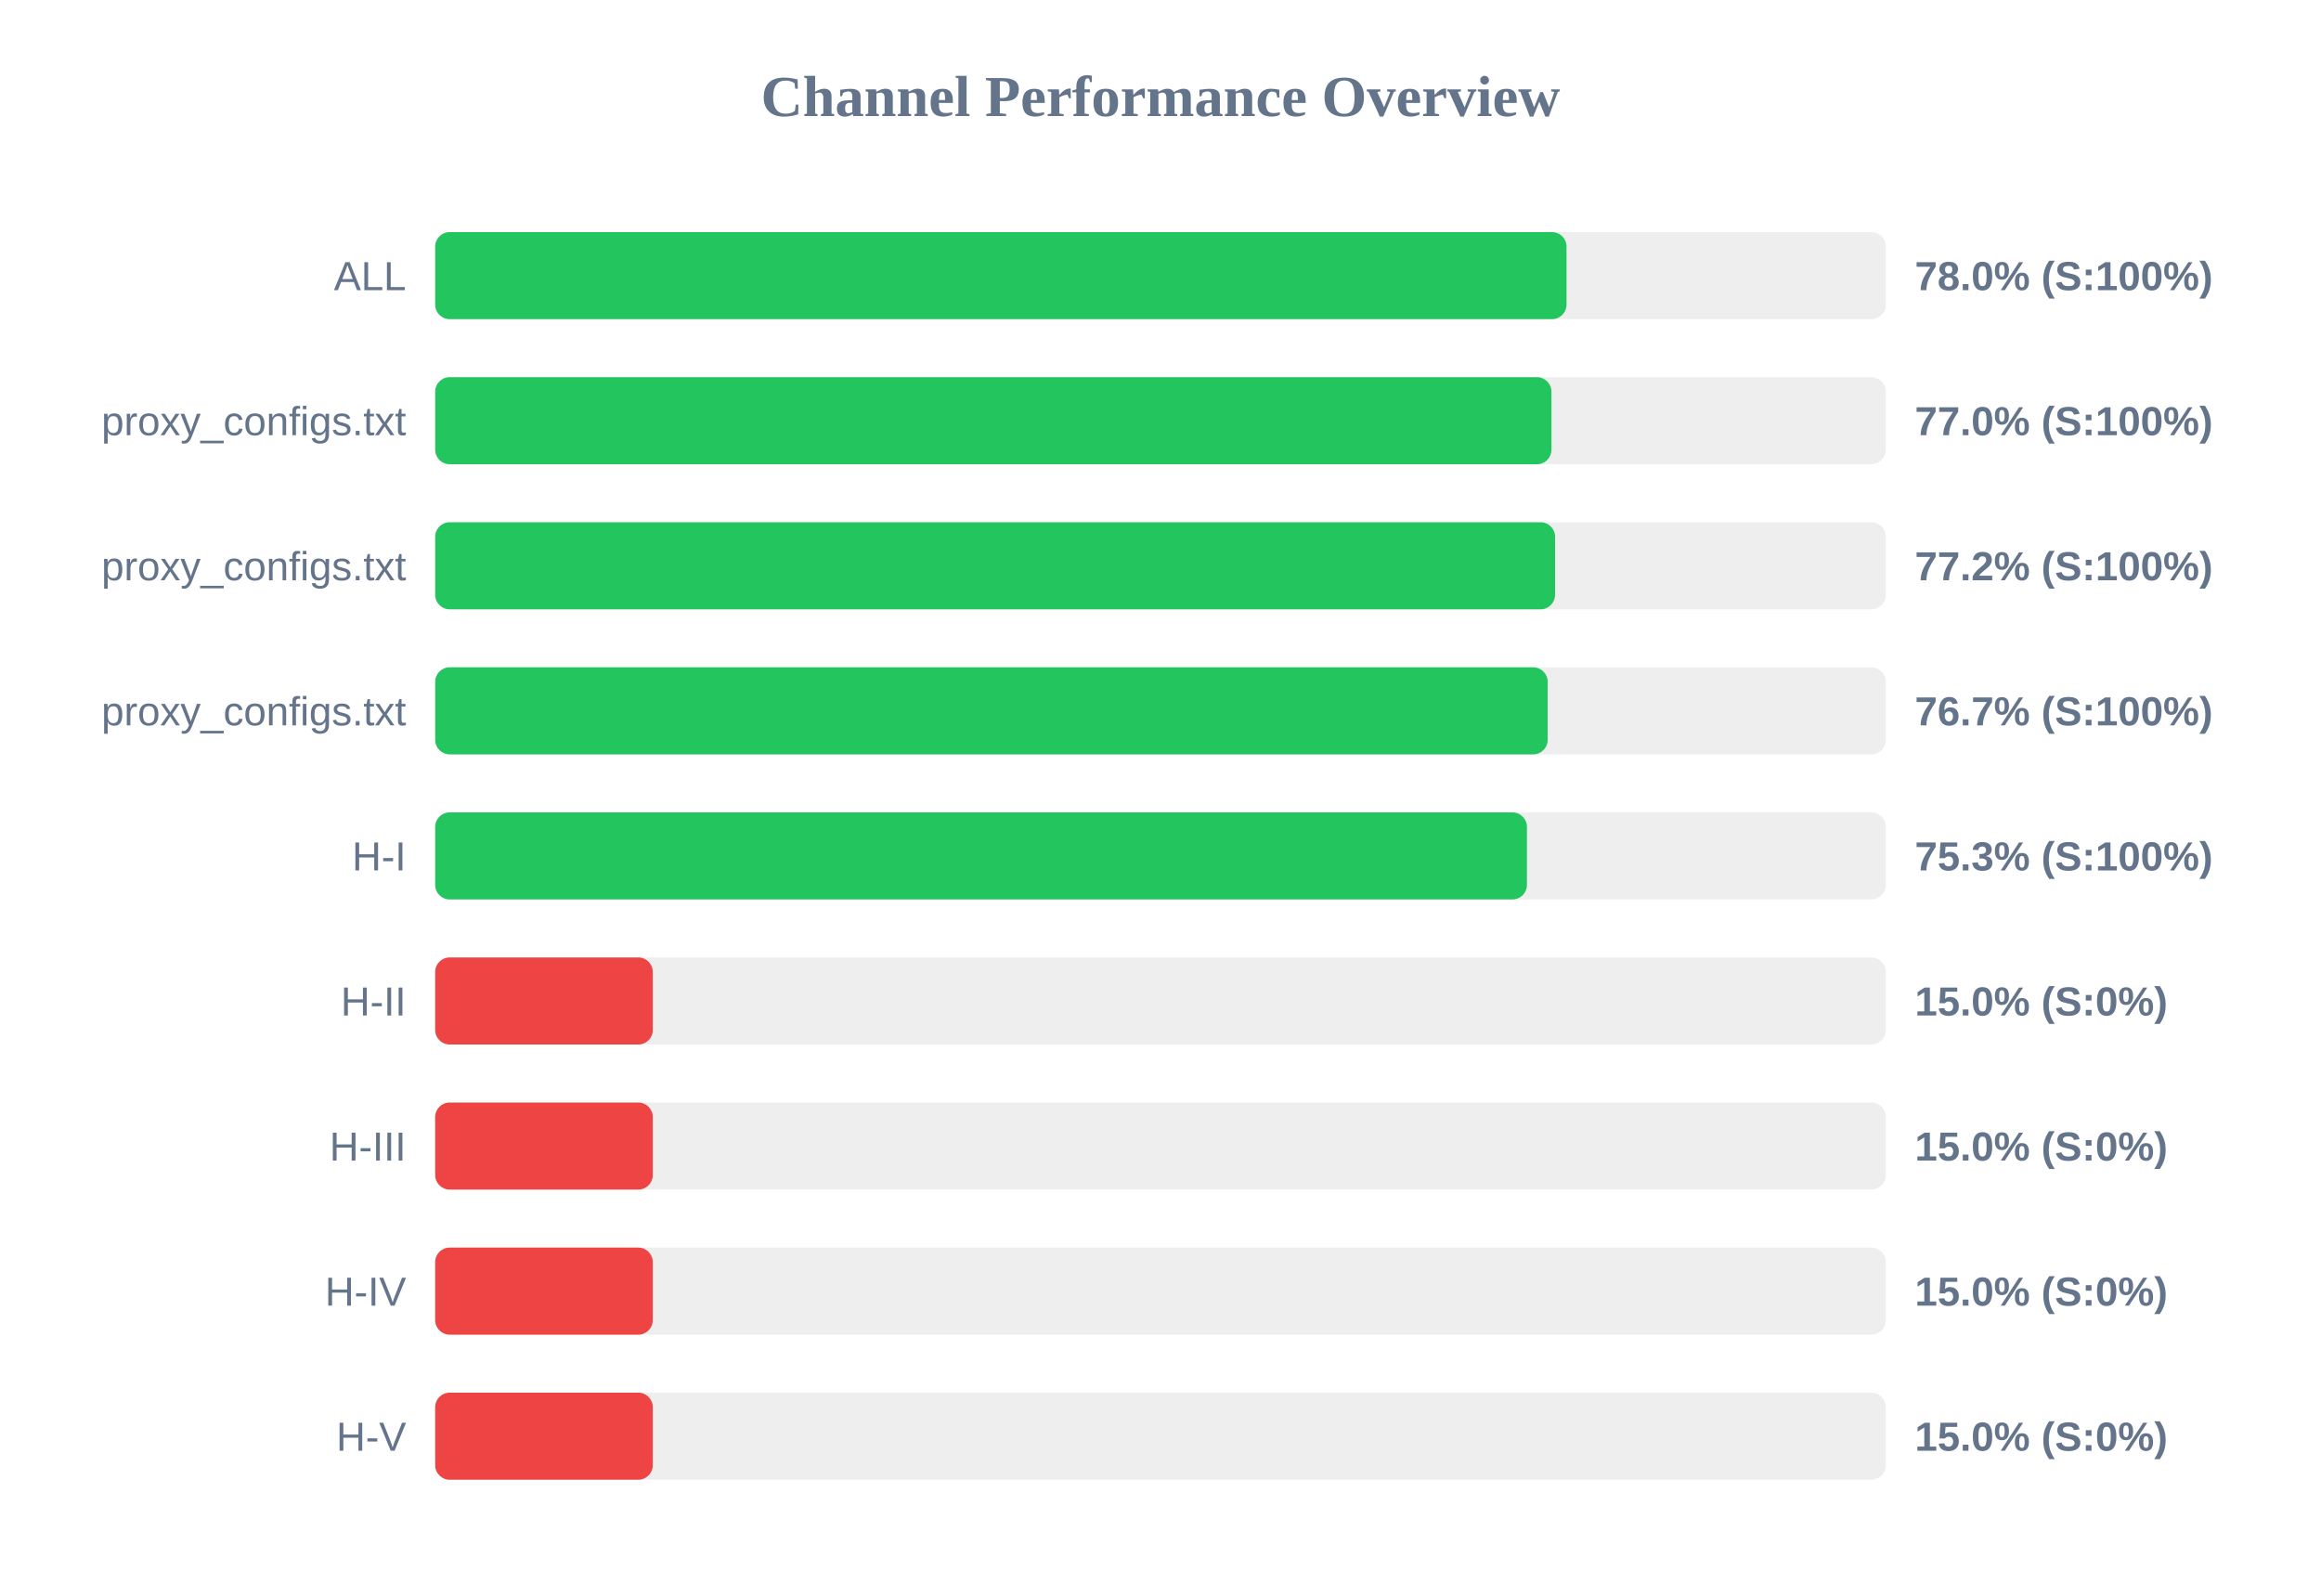
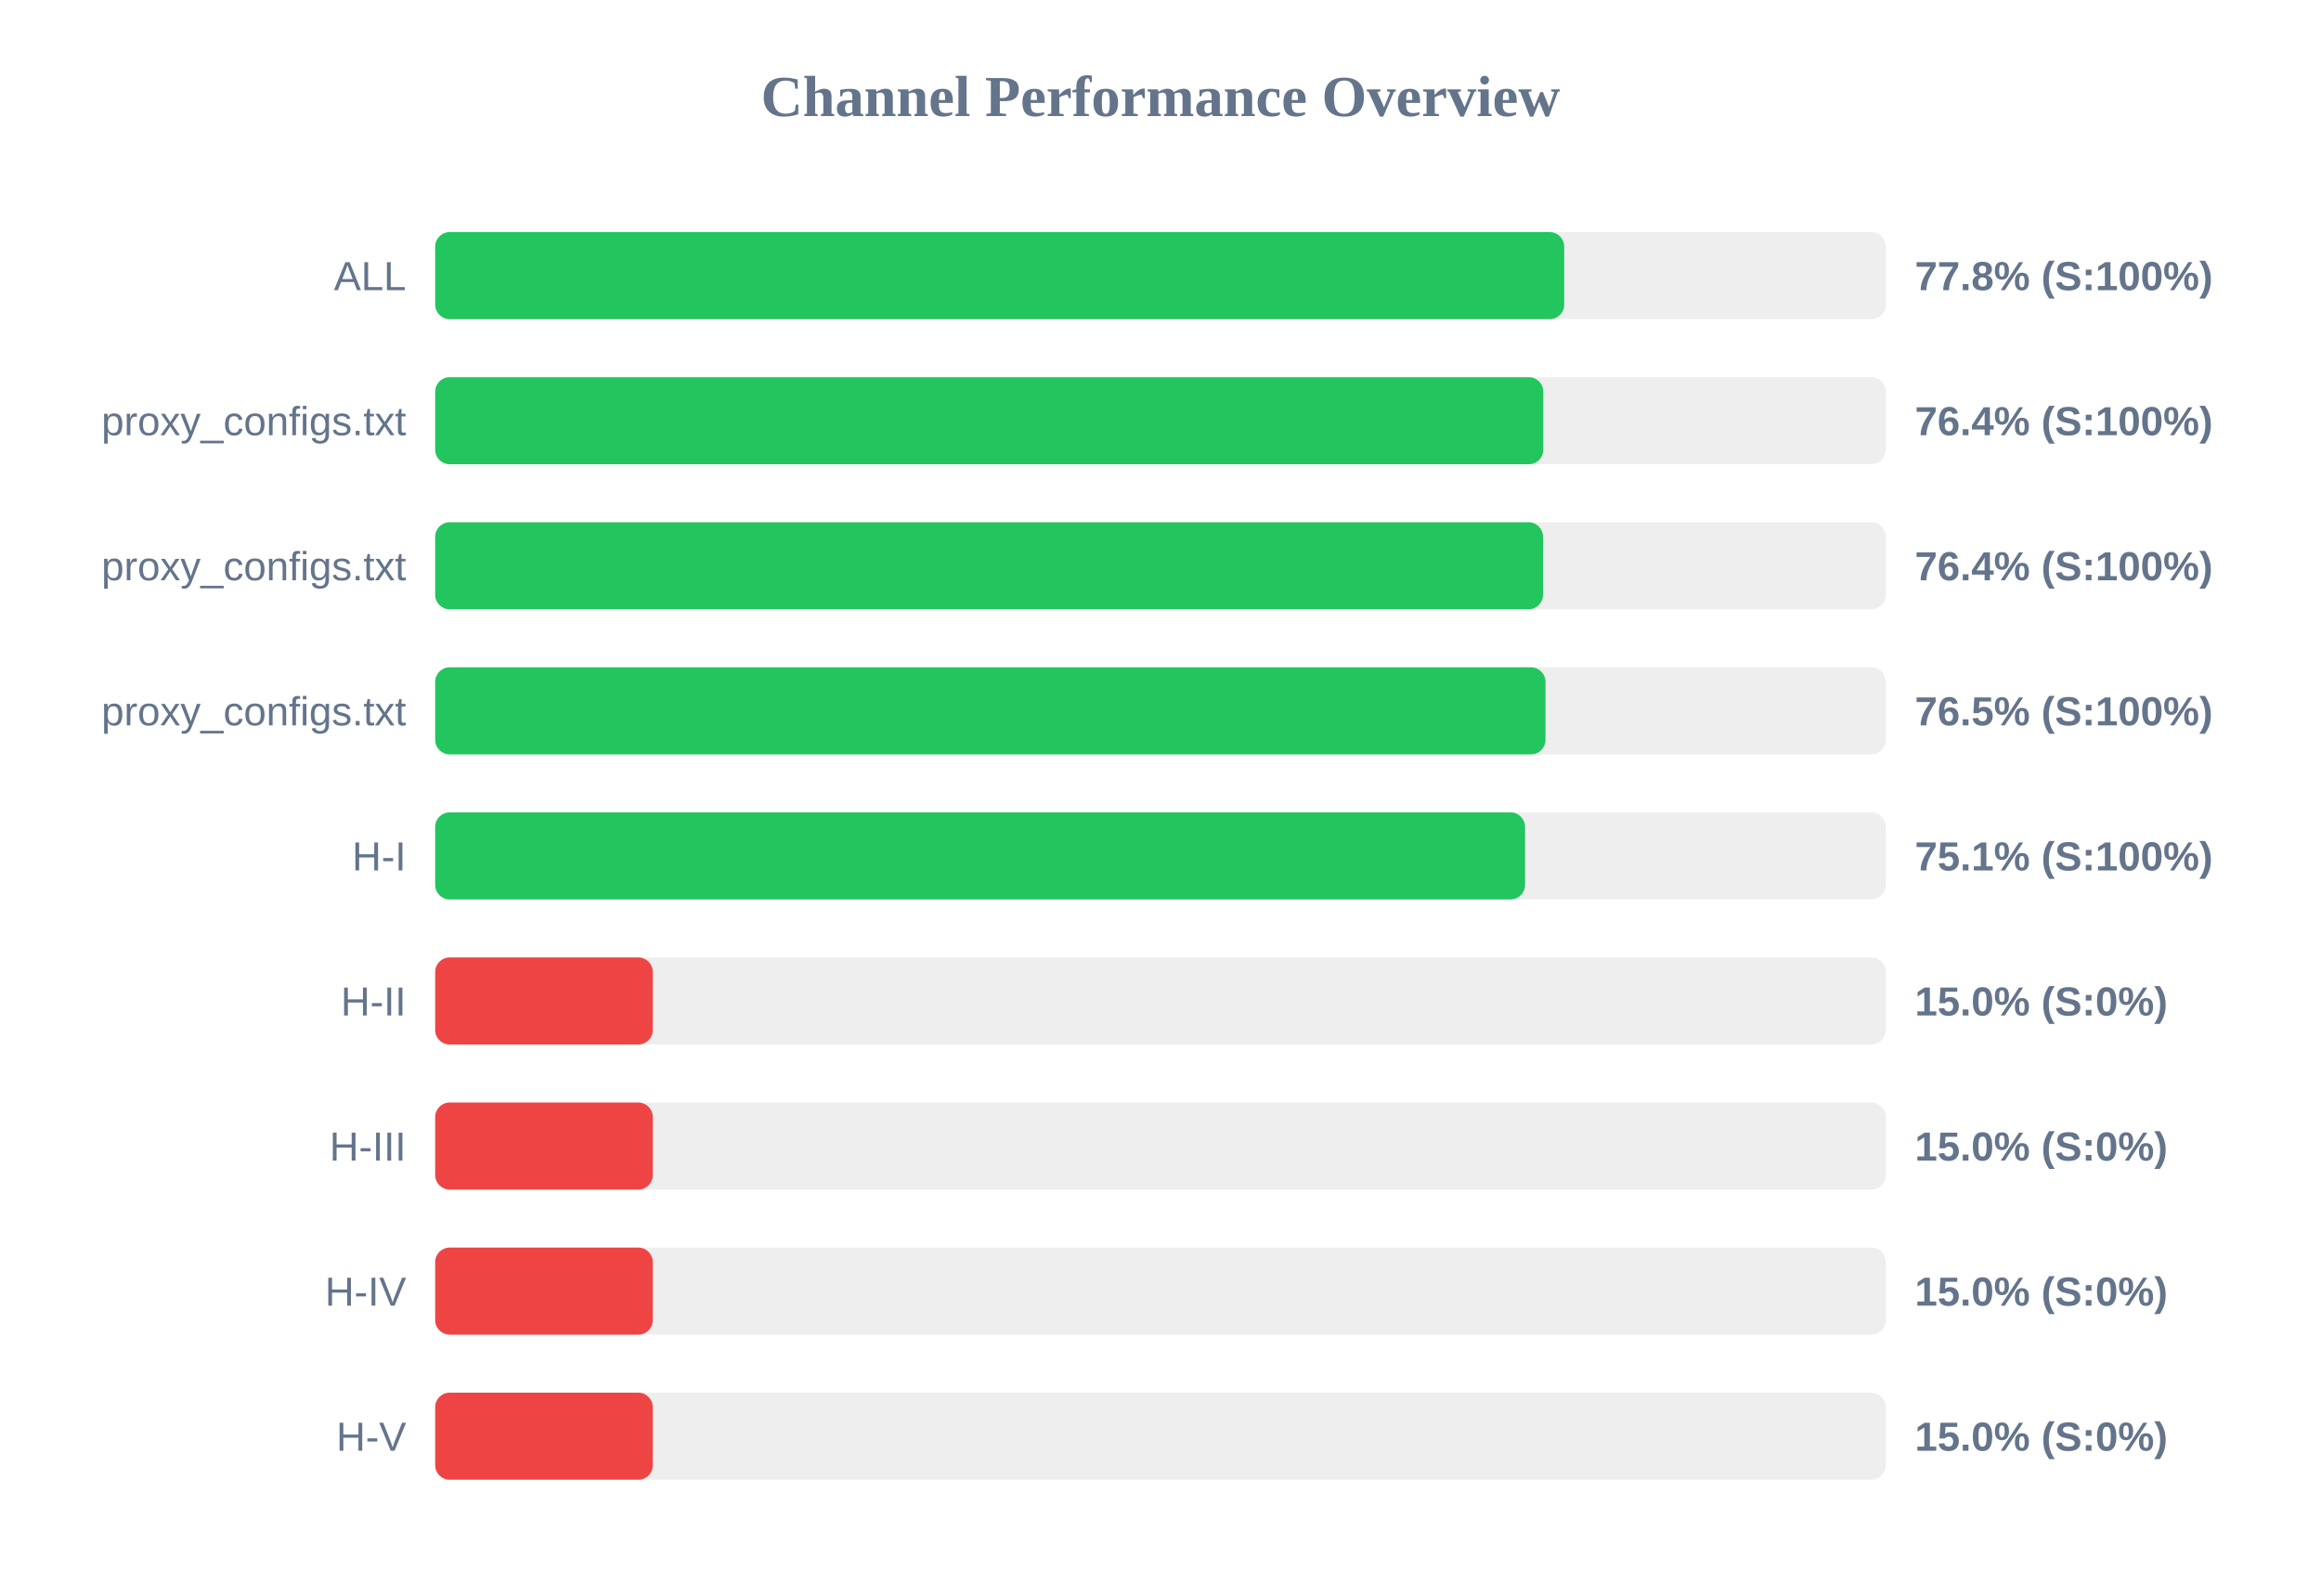
<svg xmlns="http://www.w3.org/2000/svg" width="800" height="550" version="1.1">
  <style>
        .row { font: 14px Arial; fill: #64748b; }
        .score { font: bold 14px Arial; fill: #64748b; }
    </style>
  <text x="400" y="40" text-anchor="middle" font-size="20px" font-weight="bold" fill="#64748b">Channel Performance Overview</text>
  <rect x="150" y="80" width="500" height="30" fill="#eee" rx="5" />
-   <rect x="150" y="80" width="389.95" height="30" fill="#22c55e" rx="5" />
+   <rect x="150" y="80" width="389.15" height="30" fill="#22c55e" rx="5" />
  <text x="140" y="100" text-anchor="end" class="row">ALL</text>
-   <text x="660" y="100" text-anchor="start" class="score">78.0% (S:100%)</text>
+   <text x="660" y="100" text-anchor="start" class="score">77.8% (S:100%)</text>
  <rect x="150" y="130" width="500" height="30" fill="#eee" rx="5" />
-   <rect x="150" y="130" width="384.75" height="30" fill="#22c55e" rx="5" />
+   <rect x="150" y="130" width="381.95" height="30" fill="#22c55e" rx="5" />
  <text x="140" y="150" text-anchor="end" class="row">proxy_configs.txt</text>
-   <text x="660" y="150" text-anchor="start" class="score">77.0% (S:100%)</text>
+   <text x="660" y="150" text-anchor="start" class="score">76.4% (S:100%)</text>
  <rect x="150" y="180" width="500" height="30" fill="#eee" rx="5" />
-   <rect x="150" y="180" width="386.0" height="30" fill="#22c55e" rx="5" />
+   <rect x="150" y="180" width="381.85" height="30" fill="#22c55e" rx="5" />
  <text x="140" y="200" text-anchor="end" class="row">proxy_configs.txt</text>
-   <text x="660" y="200" text-anchor="start" class="score">77.2% (S:100%)</text>
+   <text x="660" y="200" text-anchor="start" class="score">76.4% (S:100%)</text>
  <rect x="150" y="230" width="500" height="30" fill="#eee" rx="5" />
-   <rect x="150" y="230" width="383.45" height="30" fill="#22c55e" rx="5" />
+   <rect x="150" y="230" width="382.7" height="30" fill="#22c55e" rx="5" />
  <text x="140" y="250" text-anchor="end" class="row">proxy_configs.txt</text>
-   <text x="660" y="250" text-anchor="start" class="score">76.7% (S:100%)</text>
+   <text x="660" y="250" text-anchor="start" class="score">76.5% (S:100%)</text>
  <rect x="150" y="280" width="500" height="30" fill="#eee" rx="5" />
-   <rect x="150" y="280" width="376.3" height="30" fill="#22c55e" rx="5" />
+   <rect x="150" y="280" width="375.65" height="30" fill="#22c55e" rx="5" />
  <text x="140" y="300" text-anchor="end" class="row">H-I</text>
-   <text x="660" y="300" text-anchor="start" class="score">75.3% (S:100%)</text>
+   <text x="660" y="300" text-anchor="start" class="score">75.1% (S:100%)</text>
  <rect x="150" y="330" width="500" height="30" fill="#eee" rx="5" />
  <rect x="150" y="330" width="75.0" height="30" fill="#ef4444" rx="5" />
  <text x="140" y="350" text-anchor="end" class="row">H-II</text>
  <text x="660" y="350" text-anchor="start" class="score">15.0% (S:0%)</text>
  <rect x="150" y="380" width="500" height="30" fill="#eee" rx="5" />
  <rect x="150" y="380" width="75.0" height="30" fill="#ef4444" rx="5" />
  <text x="140" y="400" text-anchor="end" class="row">H-III</text>
  <text x="660" y="400" text-anchor="start" class="score">15.0% (S:0%)</text>
  <rect x="150" y="430" width="500" height="30" fill="#eee" rx="5" />
  <rect x="150" y="430" width="75.0" height="30" fill="#ef4444" rx="5" />
  <text x="140" y="450" text-anchor="end" class="row">H-IV</text>
  <text x="660" y="450" text-anchor="start" class="score">15.0% (S:0%)</text>
  <rect x="150" y="480" width="500" height="30" fill="#eee" rx="5" />
  <rect x="150" y="480" width="75.0" height="30" fill="#ef4444" rx="5" />
  <text x="140" y="500" text-anchor="end" class="row">H-V</text>
  <text x="660" y="500" text-anchor="start" class="score">15.0% (S:0%)</text>
</svg>
